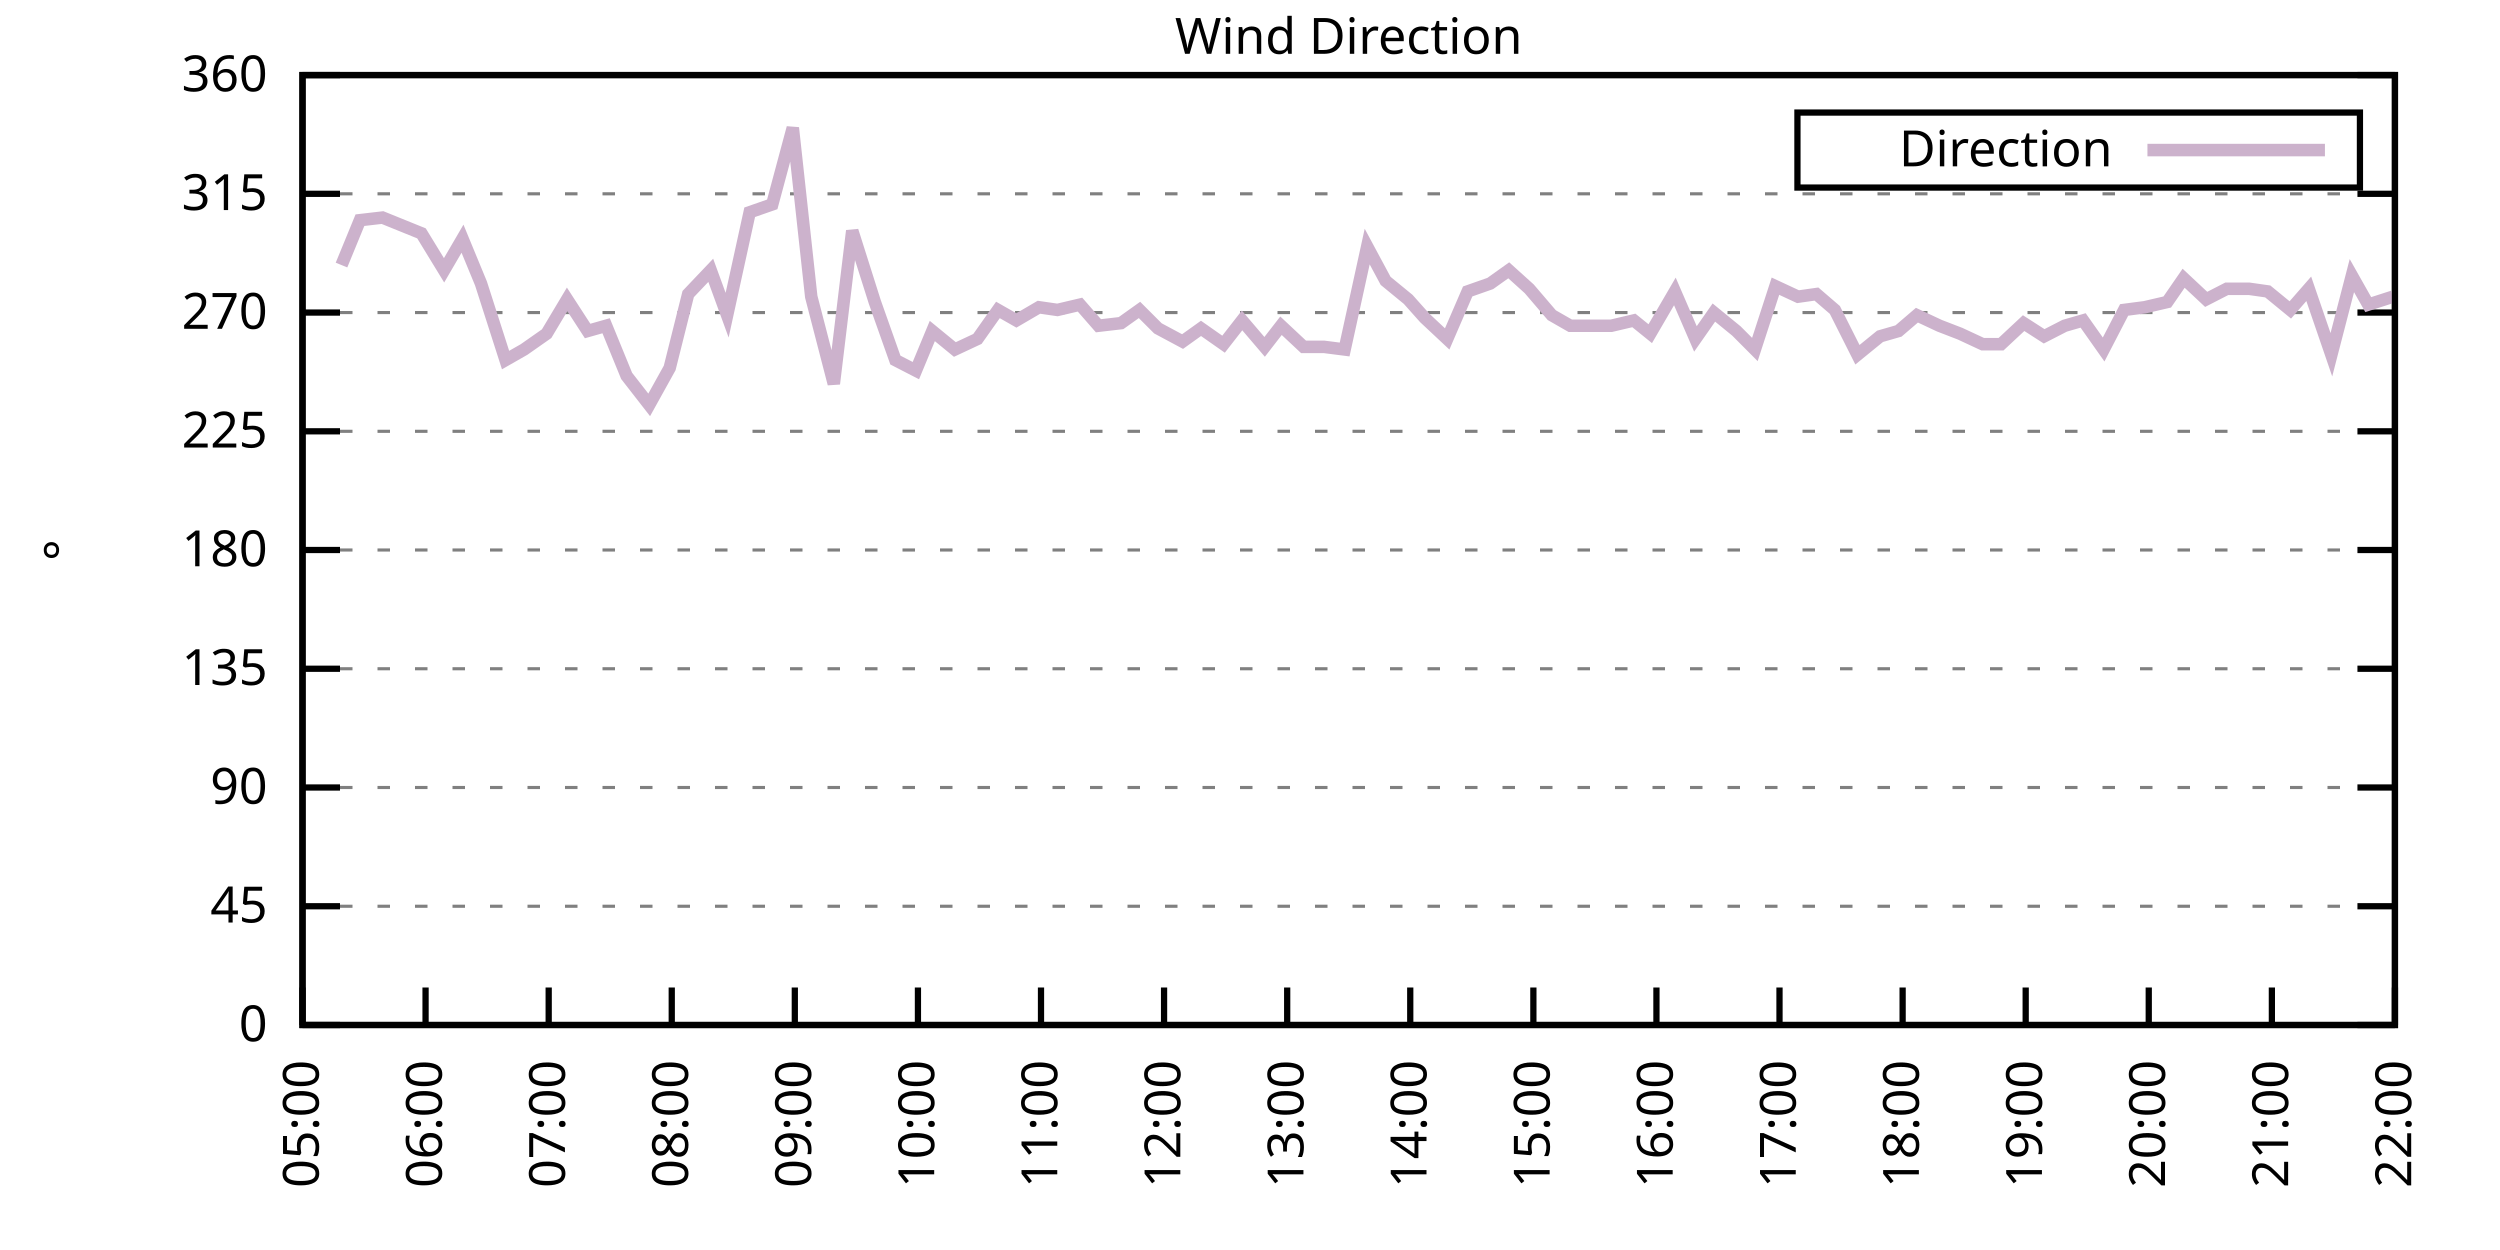
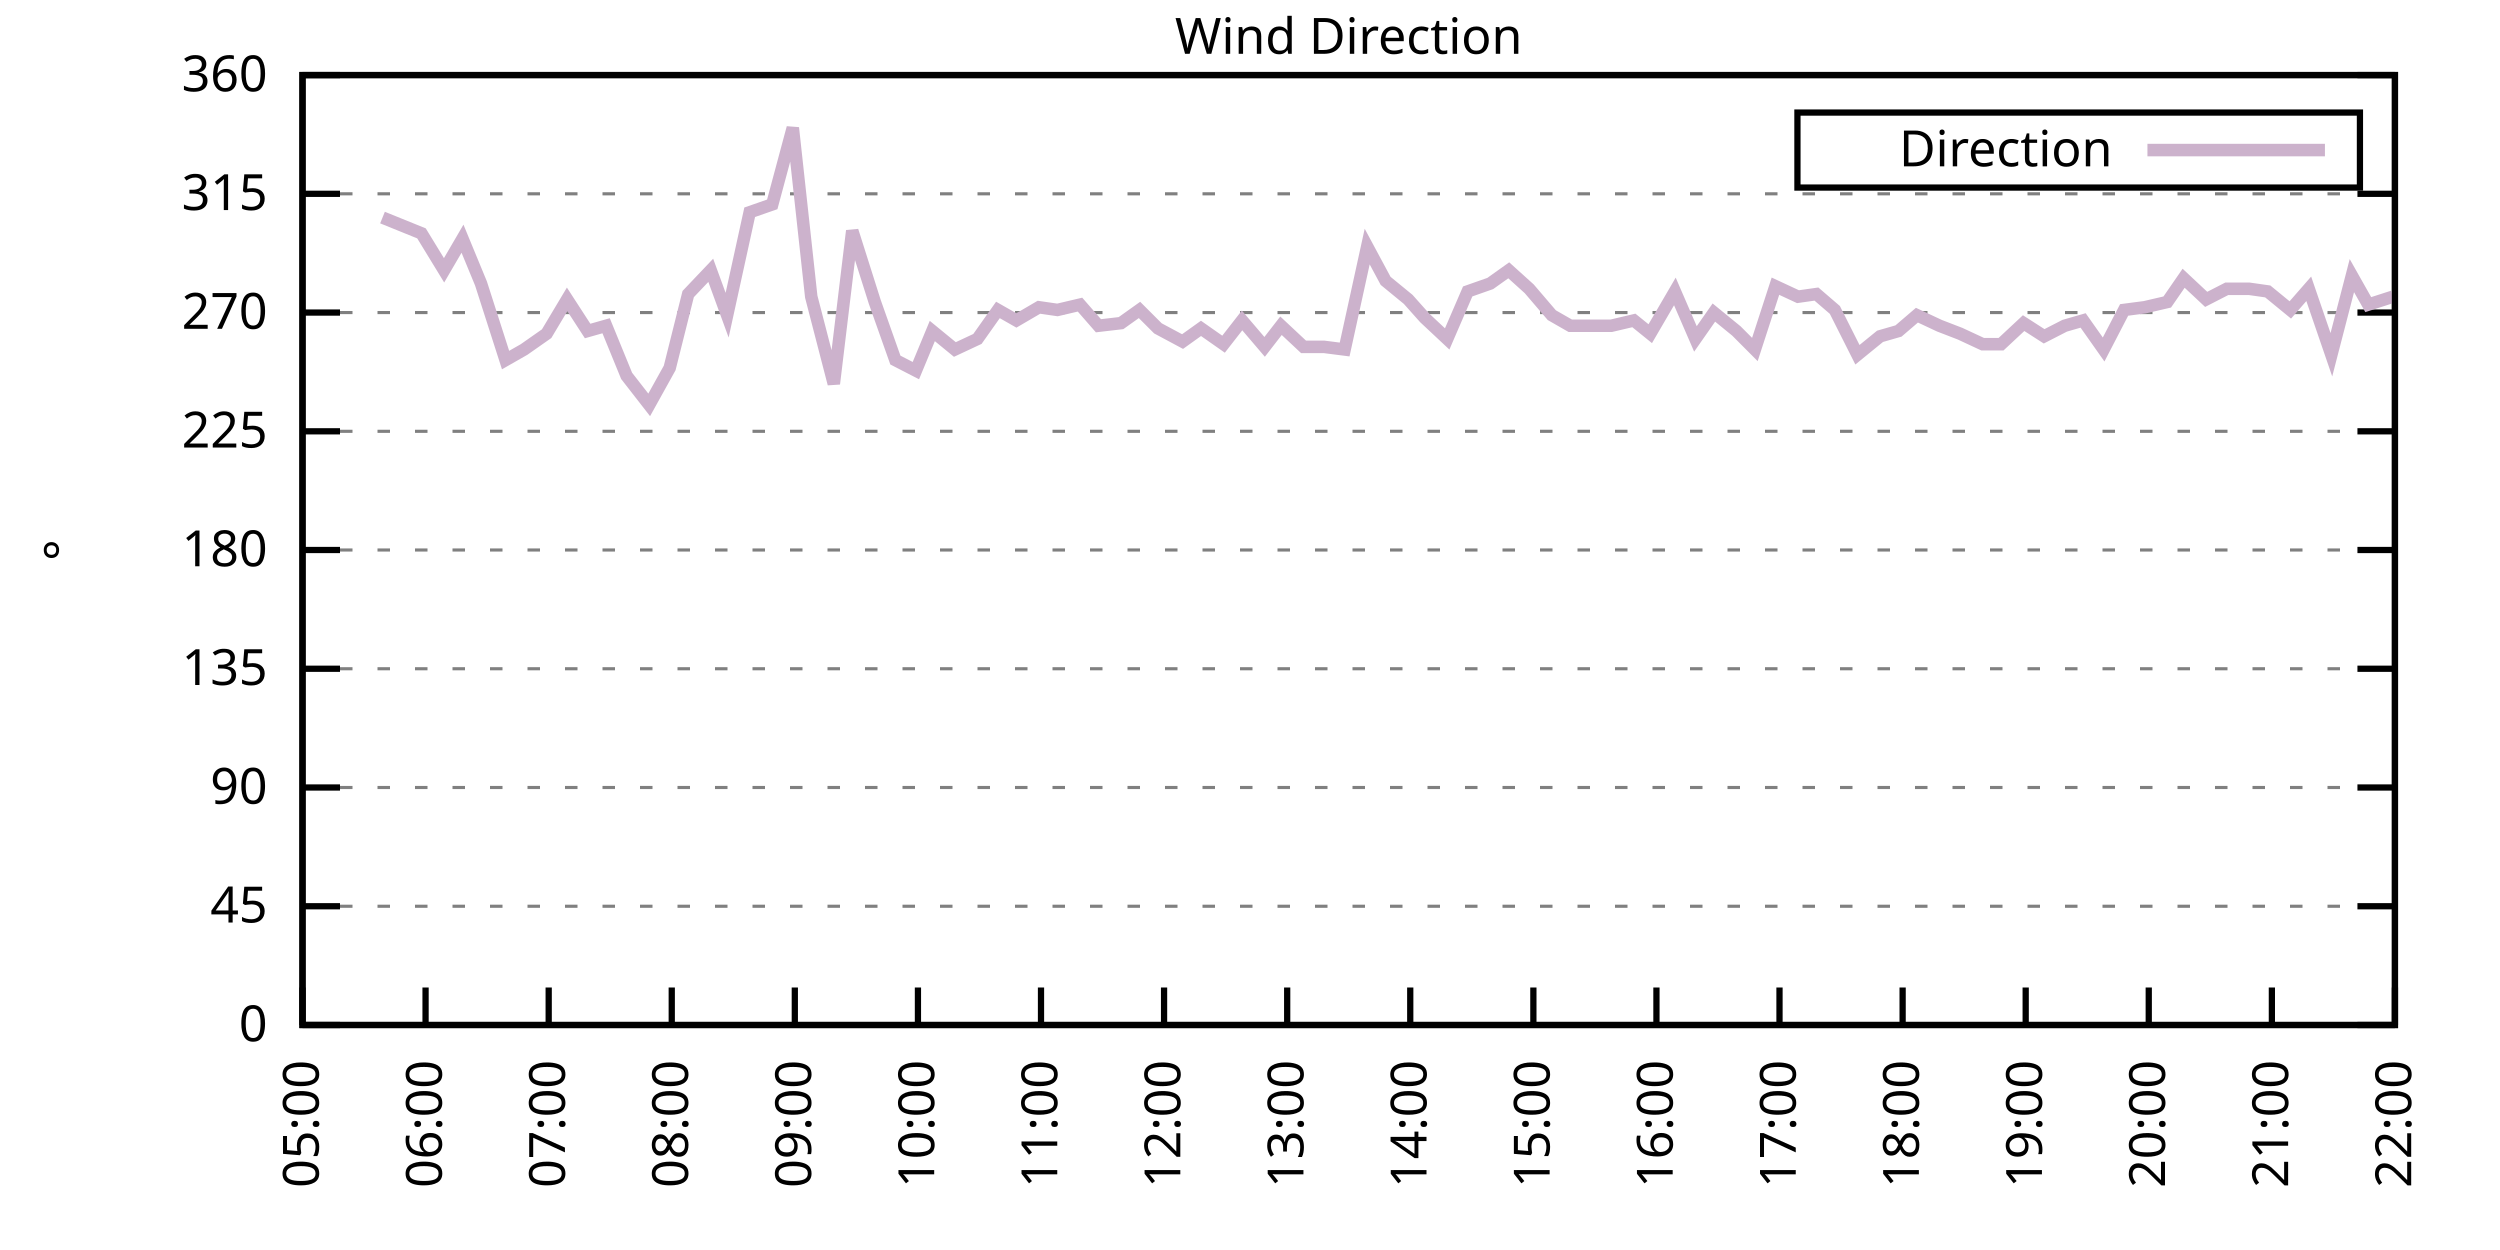
<svg xmlns="http://www.w3.org/2000/svg" xmlns:xlink="http://www.w3.org/1999/xlink" width="400" height="200" viewBox="0 0 400 200">
  <g id="gnuplot_canvas">
    <rect x="0" y="0" width="400" height="200" fill="none" />
    <defs>
      <circle id="gpDot" r="0.5" stroke-width="0.5" stroke="currentColor" />
      <path id="gpPt0" stroke-width="0.333" stroke="currentColor" d="M-1,0 h2 M0,-1 v2" />
      <path id="gpPt1" stroke-width="0.333" stroke="currentColor" d="M-1,-1 L1,1 M1,-1 L-1,1" />
      <path id="gpPt2" stroke-width="0.333" stroke="currentColor" d="M-1,0 L1,0 M0,-1 L0,1 M-1,-1 L1,1 M-1,1 L1,-1" />
      <rect id="gpPt3" stroke-width="0.333" stroke="currentColor" x="-1" y="-1" width="2" height="2" />
      <rect id="gpPt4" stroke-width="0.333" stroke="currentColor" fill="currentColor" x="-1" y="-1" width="2" height="2" />
      <circle id="gpPt5" stroke-width="0.333" stroke="currentColor" cx="0" cy="0" r="1" />
      <use xlink:href="#gpPt5" id="gpPt6" fill="currentColor" stroke="none" />
      <path id="gpPt7" stroke-width="0.333" stroke="currentColor" d="M0,-1.33 L-1.33,0.67 L1.33,0.67 z" />
      <use xlink:href="#gpPt7" id="gpPt8" fill="currentColor" stroke="none" />
      <use xlink:href="#gpPt7" id="gpPt9" stroke="currentColor" transform="rotate(180)" />
      <use xlink:href="#gpPt9" id="gpPt10" fill="currentColor" stroke="none" />
      <use xlink:href="#gpPt3" id="gpPt11" stroke="currentColor" transform="rotate(45)" />
      <use xlink:href="#gpPt11" id="gpPt12" fill="currentColor" stroke="none" />
      <path id="gpPt13" stroke-width="0.333" stroke="currentColor" d="M0,1.330 L1.265,0.411 L0.782,-1.067 L-0.782,-1.076 L-1.265,0.411 z" />
      <use xlink:href="#gpPt13" id="gpPt14" fill="currentColor" stroke="none" />
      <filter id="textbox" filterUnits="objectBoundingBox" x="0" y="0" height="1" width="1">
        <feFlood flood-color="white" flood-opacity="1" result="bgnd" />
        <feComposite in="SourceGraphic" in2="bgnd" operator="atop" />
      </filter>
      <filter id="greybox" filterUnits="objectBoundingBox" x="0" y="0" height="1" width="1">
        <feFlood flood-color="lightgrey" flood-opacity="1" result="grey" />
        <feComposite in="SourceGraphic" in2="grey" operator="atop" />
      </filter>
    </defs>
    <g fill="none" color="white" stroke="currentColor" stroke-width="1.00" stroke-linecap="butt" stroke-linejoin="miter">
</g>
    <g fill="none" color="black" stroke="currentColor" stroke-width="1.00" stroke-linecap="butt" stroke-linejoin="miter">
      <g stroke="none" shape-rendering="crispEdges">
        <polygon fill="rgb(255, 255, 255)" points="48.40,164.00 383.18,164.00 383.18,12.02 48.40,12.02 " />
      </g>
    </g>
    <g fill="none" color="black" stroke="currentColor" stroke-width="1.00" stroke-linecap="butt" stroke-linejoin="miter">
</g>
    <g fill="none" color="black" stroke="black" stroke-width="0.50" stroke-linecap="butt" stroke-linejoin="miter">
</g>
    <g fill="none" color="gray" stroke="currentColor" stroke-width="0.50" stroke-linecap="butt" stroke-linejoin="miter">
      <path stroke="gray" stroke-dasharray="2,4" class="gridline" d="M48.40,164.00 L383.19,164.00  " />
    </g>
    <g fill="none" color="gray" stroke="gray" stroke-width="1.00" stroke-linecap="butt" stroke-linejoin="miter">
</g>
    <g fill="none" color="black" stroke="currentColor" stroke-width="1.00" stroke-linecap="butt" stroke-linejoin="miter">
      <path stroke="black" d="M48.40,164.00 L54.40,164.00 M383.19,164.00 L377.19,164.00  " />
      <g transform="translate(42.80,166.60)" stroke="none" fill="black" font-family="Sans" font-size="8.00" text-anchor="end">
        <text>
          <tspan font-family="Sans"> 0</tspan>
        </text>
      </g>
    </g>
    <g fill="none" color="black" stroke="currentColor" stroke-width="1.00" stroke-linecap="butt" stroke-linejoin="miter">
</g>
    <g fill="none" color="black" stroke="black" stroke-width="0.50" stroke-linecap="butt" stroke-linejoin="miter">
</g>
    <g fill="none" color="gray" stroke="currentColor" stroke-width="0.50" stroke-linecap="butt" stroke-linejoin="miter">
      <path stroke="gray" stroke-dasharray="2,4" class="gridline" d="M48.40,145.00 L383.19,145.00  " />
    </g>
    <g fill="none" color="gray" stroke="gray" stroke-width="1.00" stroke-linecap="butt" stroke-linejoin="miter">
</g>
    <g fill="none" color="black" stroke="currentColor" stroke-width="1.00" stroke-linecap="butt" stroke-linejoin="miter">
      <path stroke="black" d="M48.40,145.00 L54.40,145.00 M383.19,145.00 L377.19,145.00  " />
      <g transform="translate(42.80,147.60)" stroke="none" fill="black" font-family="Sans" font-size="8.00" text-anchor="end">
        <text>
          <tspan font-family="Sans"> 45</tspan>
        </text>
      </g>
    </g>
    <g fill="none" color="black" stroke="currentColor" stroke-width="1.00" stroke-linecap="butt" stroke-linejoin="miter">
</g>
    <g fill="none" color="black" stroke="black" stroke-width="0.50" stroke-linecap="butt" stroke-linejoin="miter">
</g>
    <g fill="none" color="gray" stroke="currentColor" stroke-width="0.50" stroke-linecap="butt" stroke-linejoin="miter">
      <path stroke="gray" stroke-dasharray="2,4" class="gridline" d="M48.40,126.00 L383.19,126.00  " />
    </g>
    <g fill="none" color="gray" stroke="gray" stroke-width="1.00" stroke-linecap="butt" stroke-linejoin="miter">
</g>
    <g fill="none" color="black" stroke="currentColor" stroke-width="1.00" stroke-linecap="butt" stroke-linejoin="miter">
      <path stroke="black" d="M48.40,126.00 L54.40,126.00 M383.19,126.00 L377.19,126.00  " />
      <g transform="translate(42.80,128.60)" stroke="none" fill="black" font-family="Sans" font-size="8.00" text-anchor="end">
        <text>
          <tspan font-family="Sans"> 90</tspan>
        </text>
      </g>
    </g>
    <g fill="none" color="black" stroke="currentColor" stroke-width="1.00" stroke-linecap="butt" stroke-linejoin="miter">
</g>
    <g fill="none" color="black" stroke="black" stroke-width="0.50" stroke-linecap="butt" stroke-linejoin="miter">
</g>
    <g fill="none" color="gray" stroke="currentColor" stroke-width="0.50" stroke-linecap="butt" stroke-linejoin="miter">
      <path stroke="gray" stroke-dasharray="2,4" class="gridline" d="M48.40,107.00 L383.19,107.00  " />
    </g>
    <g fill="none" color="gray" stroke="gray" stroke-width="1.00" stroke-linecap="butt" stroke-linejoin="miter">
</g>
    <g fill="none" color="black" stroke="currentColor" stroke-width="1.00" stroke-linecap="butt" stroke-linejoin="miter">
      <path stroke="black" d="M48.40,107.00 L54.40,107.00 M383.19,107.00 L377.19,107.00  " />
      <g transform="translate(42.80,109.60)" stroke="none" fill="black" font-family="Sans" font-size="8.00" text-anchor="end">
        <text>
          <tspan font-family="Sans"> 135</tspan>
        </text>
      </g>
    </g>
    <g fill="none" color="black" stroke="currentColor" stroke-width="1.00" stroke-linecap="butt" stroke-linejoin="miter">
</g>
    <g fill="none" color="black" stroke="black" stroke-width="0.50" stroke-linecap="butt" stroke-linejoin="miter">
</g>
    <g fill="none" color="gray" stroke="currentColor" stroke-width="0.50" stroke-linecap="butt" stroke-linejoin="miter">
      <path stroke="gray" stroke-dasharray="2,4" class="gridline" d="M48.40,88.00 L383.19,88.00  " />
    </g>
    <g fill="none" color="gray" stroke="gray" stroke-width="1.00" stroke-linecap="butt" stroke-linejoin="miter">
</g>
    <g fill="none" color="black" stroke="currentColor" stroke-width="1.00" stroke-linecap="butt" stroke-linejoin="miter">
      <path stroke="black" d="M48.40,88.00 L54.40,88.00 M383.19,88.00 L377.19,88.00  " />
      <g transform="translate(42.80,90.60)" stroke="none" fill="black" font-family="Sans" font-size="8.00" text-anchor="end">
        <text>
          <tspan font-family="Sans"> 180</tspan>
        </text>
      </g>
    </g>
    <g fill="none" color="black" stroke="currentColor" stroke-width="1.00" stroke-linecap="butt" stroke-linejoin="miter">
</g>
    <g fill="none" color="black" stroke="black" stroke-width="0.50" stroke-linecap="butt" stroke-linejoin="miter">
</g>
    <g fill="none" color="gray" stroke="currentColor" stroke-width="0.50" stroke-linecap="butt" stroke-linejoin="miter">
      <path stroke="gray" stroke-dasharray="2,4" class="gridline" d="M48.40,69.01 L383.19,69.01  " />
    </g>
    <g fill="none" color="gray" stroke="gray" stroke-width="1.00" stroke-linecap="butt" stroke-linejoin="miter">
</g>
    <g fill="none" color="black" stroke="currentColor" stroke-width="1.00" stroke-linecap="butt" stroke-linejoin="miter">
      <path stroke="black" d="M48.40,69.01 L54.40,69.01 M383.19,69.01 L377.19,69.01  " />
      <g transform="translate(42.80,71.61)" stroke="none" fill="black" font-family="Sans" font-size="8.00" text-anchor="end">
        <text>
          <tspan font-family="Sans"> 225</tspan>
        </text>
      </g>
    </g>
    <g fill="none" color="black" stroke="currentColor" stroke-width="1.00" stroke-linecap="butt" stroke-linejoin="miter">
</g>
    <g fill="none" color="black" stroke="black" stroke-width="0.50" stroke-linecap="butt" stroke-linejoin="miter">
</g>
    <g fill="none" color="gray" stroke="currentColor" stroke-width="0.50" stroke-linecap="butt" stroke-linejoin="miter">
      <path stroke="gray" stroke-dasharray="2,4" class="gridline" d="M48.40,50.01 L383.19,50.01  " />
    </g>
    <g fill="none" color="gray" stroke="gray" stroke-width="1.00" stroke-linecap="butt" stroke-linejoin="miter">
</g>
    <g fill="none" color="black" stroke="currentColor" stroke-width="1.00" stroke-linecap="butt" stroke-linejoin="miter">
      <path stroke="black" d="M48.40,50.01 L54.40,50.01 M383.19,50.01 L377.19,50.01  " />
      <g transform="translate(42.80,52.61)" stroke="none" fill="black" font-family="Sans" font-size="8.00" text-anchor="end">
        <text>
          <tspan font-family="Sans"> 270</tspan>
        </text>
      </g>
    </g>
    <g fill="none" color="black" stroke="currentColor" stroke-width="1.00" stroke-linecap="butt" stroke-linejoin="miter">
</g>
    <g fill="none" color="black" stroke="black" stroke-width="0.50" stroke-linecap="butt" stroke-linejoin="miter">
</g>
    <g fill="none" color="gray" stroke="currentColor" stroke-width="0.50" stroke-linecap="butt" stroke-linejoin="miter">
      <path stroke="gray" stroke-dasharray="2,4" class="gridline" d="M48.40,31.01 L383.19,31.01  " />
    </g>
    <g fill="none" color="gray" stroke="gray" stroke-width="1.00" stroke-linecap="butt" stroke-linejoin="miter">
</g>
    <g fill="none" color="black" stroke="currentColor" stroke-width="1.00" stroke-linecap="butt" stroke-linejoin="miter">
      <path stroke="black" d="M48.40,31.01 L54.40,31.01 M383.19,31.01 L377.19,31.01  " />
      <g transform="translate(42.80,33.61)" stroke="none" fill="black" font-family="Sans" font-size="8.00" text-anchor="end">
        <text>
          <tspan font-family="Sans"> 315</tspan>
        </text>
      </g>
    </g>
    <g fill="none" color="black" stroke="currentColor" stroke-width="1.00" stroke-linecap="butt" stroke-linejoin="miter">
</g>
    <g fill="none" color="black" stroke="black" stroke-width="0.50" stroke-linecap="butt" stroke-linejoin="miter">
</g>
    <g fill="none" color="gray" stroke="currentColor" stroke-width="0.50" stroke-linecap="butt" stroke-linejoin="miter">
      <path stroke="gray" stroke-dasharray="2,4" class="gridline" d="M48.40,12.01 L383.19,12.01  " />
    </g>
    <g fill="none" color="gray" stroke="gray" stroke-width="1.00" stroke-linecap="butt" stroke-linejoin="miter">
</g>
    <g fill="none" color="black" stroke="currentColor" stroke-width="1.00" stroke-linecap="butt" stroke-linejoin="miter">
      <path stroke="black" d="M48.40,12.01 L54.40,12.01 M383.19,12.01 L377.19,12.01  " />
      <g transform="translate(42.80,14.61)" stroke="none" fill="black" font-family="Sans" font-size="8.00" text-anchor="end">
        <text>
          <tspan font-family="Sans"> 360</tspan>
        </text>
      </g>
    </g>
    <g fill="none" color="black" stroke="currentColor" stroke-width="1.00" stroke-linecap="butt" stroke-linejoin="miter">
      <path stroke="black" d="M48.40,164.00 L48.40,158.00  " />
      <g transform="translate(51.00,169.60) rotate(270.00)" stroke="none" fill="black" font-family="Sans" font-size="8.00" text-anchor="end">
        <text>
          <tspan font-family="Sans">05:00</tspan>
        </text>
      </g>
    </g>
    <g fill="none" color="black" stroke="currentColor" stroke-width="1.00" stroke-linecap="butt" stroke-linejoin="miter">
      <path stroke="black" d="M68.09,164.00 L68.09,158.00  " />
      <g transform="translate(70.69,169.60) rotate(270.00)" stroke="none" fill="black" font-family="Sans" font-size="8.00" text-anchor="end">
        <text>
          <tspan font-family="Sans">06:00</tspan>
        </text>
      </g>
    </g>
    <g fill="none" color="black" stroke="currentColor" stroke-width="1.00" stroke-linecap="butt" stroke-linejoin="miter">
      <path stroke="black" d="M87.79,164.00 L87.79,158.00  " />
      <g transform="translate(90.39,169.60) rotate(270.00)" stroke="none" fill="black" font-family="Sans" font-size="8.00" text-anchor="end">
        <text>
          <tspan font-family="Sans">07:00</tspan>
        </text>
      </g>
    </g>
    <g fill="none" color="black" stroke="currentColor" stroke-width="1.00" stroke-linecap="butt" stroke-linejoin="miter">
      <path stroke="black" d="M107.48,164.00 L107.48,158.00  " />
      <g transform="translate(110.08,169.60) rotate(270.00)" stroke="none" fill="black" font-family="Sans" font-size="8.00" text-anchor="end">
        <text>
          <tspan font-family="Sans">08:00</tspan>
        </text>
      </g>
    </g>
    <g fill="none" color="black" stroke="currentColor" stroke-width="1.00" stroke-linecap="butt" stroke-linejoin="miter">
      <path stroke="black" d="M127.17,164.00 L127.17,158.00  " />
      <g transform="translate(129.77,169.60) rotate(270.00)" stroke="none" fill="black" font-family="Sans" font-size="8.00" text-anchor="end">
        <text>
          <tspan font-family="Sans">09:00</tspan>
        </text>
      </g>
    </g>
    <g fill="none" color="black" stroke="currentColor" stroke-width="1.00" stroke-linecap="butt" stroke-linejoin="miter">
      <path stroke="black" d="M146.87,164.00 L146.87,158.00  " />
      <g transform="translate(149.47,169.60) rotate(270.00)" stroke="none" fill="black" font-family="Sans" font-size="8.00" text-anchor="end">
        <text>
          <tspan font-family="Sans">10:00</tspan>
        </text>
      </g>
    </g>
    <g fill="none" color="black" stroke="currentColor" stroke-width="1.00" stroke-linecap="butt" stroke-linejoin="miter">
      <path stroke="black" d="M166.56,164.00 L166.56,158.00  " />
      <g transform="translate(169.16,169.60) rotate(270.00)" stroke="none" fill="black" font-family="Sans" font-size="8.00" text-anchor="end">
        <text>
          <tspan font-family="Sans">11:00</tspan>
        </text>
      </g>
    </g>
    <g fill="none" color="black" stroke="currentColor" stroke-width="1.00" stroke-linecap="butt" stroke-linejoin="miter">
      <path stroke="black" d="M186.25,164.00 L186.25,158.00  " />
      <g transform="translate(188.85,169.60) rotate(270.00)" stroke="none" fill="black" font-family="Sans" font-size="8.00" text-anchor="end">
        <text>
          <tspan font-family="Sans">12:00</tspan>
        </text>
      </g>
    </g>
    <g fill="none" color="black" stroke="currentColor" stroke-width="1.00" stroke-linecap="butt" stroke-linejoin="miter">
      <path stroke="black" d="M205.95,164.00 L205.95,158.00  " />
      <g transform="translate(208.55,169.60) rotate(270.00)" stroke="none" fill="black" font-family="Sans" font-size="8.00" text-anchor="end">
        <text>
          <tspan font-family="Sans">13:00</tspan>
        </text>
      </g>
    </g>
    <g fill="none" color="black" stroke="currentColor" stroke-width="1.00" stroke-linecap="butt" stroke-linejoin="miter">
      <path stroke="black" d="M225.64,164.00 L225.64,158.00  " />
      <g transform="translate(228.24,169.60) rotate(270.00)" stroke="none" fill="black" font-family="Sans" font-size="8.00" text-anchor="end">
        <text>
          <tspan font-family="Sans">14:00</tspan>
        </text>
      </g>
    </g>
    <g fill="none" color="black" stroke="currentColor" stroke-width="1.00" stroke-linecap="butt" stroke-linejoin="miter">
      <path stroke="black" d="M245.34,164.00 L245.34,158.00  " />
      <g transform="translate(247.94,169.60) rotate(270.00)" stroke="none" fill="black" font-family="Sans" font-size="8.00" text-anchor="end">
        <text>
          <tspan font-family="Sans">15:00</tspan>
        </text>
      </g>
    </g>
    <g fill="none" color="black" stroke="currentColor" stroke-width="1.00" stroke-linecap="butt" stroke-linejoin="miter">
      <path stroke="black" d="M265.03,164.00 L265.03,158.00  " />
      <g transform="translate(267.63,169.60) rotate(270.00)" stroke="none" fill="black" font-family="Sans" font-size="8.00" text-anchor="end">
        <text>
          <tspan font-family="Sans">16:00</tspan>
        </text>
      </g>
    </g>
    <g fill="none" color="black" stroke="currentColor" stroke-width="1.00" stroke-linecap="butt" stroke-linejoin="miter">
      <path stroke="black" d="M284.72,164.00 L284.72,158.00  " />
      <g transform="translate(287.32,169.60) rotate(270.00)" stroke="none" fill="black" font-family="Sans" font-size="8.00" text-anchor="end">
        <text>
          <tspan font-family="Sans">17:00</tspan>
        </text>
      </g>
    </g>
    <g fill="none" color="black" stroke="currentColor" stroke-width="1.00" stroke-linecap="butt" stroke-linejoin="miter">
      <path stroke="black" d="M304.42,164.00 L304.42,158.00  " />
      <g transform="translate(307.02,169.60) rotate(270.00)" stroke="none" fill="black" font-family="Sans" font-size="8.00" text-anchor="end">
        <text>
          <tspan font-family="Sans">18:00</tspan>
        </text>
      </g>
    </g>
    <g fill="none" color="black" stroke="currentColor" stroke-width="1.00" stroke-linecap="butt" stroke-linejoin="miter">
      <path stroke="black" d="M324.11,164.00 L324.11,158.00  " />
      <g transform="translate(326.71,169.60) rotate(270.00)" stroke="none" fill="black" font-family="Sans" font-size="8.00" text-anchor="end">
        <text>
          <tspan font-family="Sans">19:00</tspan>
        </text>
      </g>
    </g>
    <g fill="none" color="black" stroke="currentColor" stroke-width="1.00" stroke-linecap="butt" stroke-linejoin="miter">
      <path stroke="black" d="M343.80,164.00 L343.80,158.00  " />
      <g transform="translate(346.40,169.60) rotate(270.00)" stroke="none" fill="black" font-family="Sans" font-size="8.00" text-anchor="end">
        <text>
          <tspan font-family="Sans">20:00</tspan>
        </text>
      </g>
    </g>
    <g fill="none" color="black" stroke="currentColor" stroke-width="1.00" stroke-linecap="butt" stroke-linejoin="miter">
      <path stroke="black" d="M363.50,164.00 L363.50,158.00  " />
      <g transform="translate(366.10,169.60) rotate(270.00)" stroke="none" fill="black" font-family="Sans" font-size="8.00" text-anchor="end">
        <text>
          <tspan font-family="Sans">21:00</tspan>
        </text>
      </g>
    </g>
    <g fill="none" color="black" stroke="currentColor" stroke-width="1.00" stroke-linecap="butt" stroke-linejoin="miter">
      <path stroke="black" d="M383.19,164.00 L383.19,158.00  " />
      <g transform="translate(385.79,169.60) rotate(270.00)" stroke="none" fill="black" font-family="Sans" font-size="8.00" text-anchor="end">
        <text>
          <tspan font-family="Sans">22:00</tspan>
        </text>
      </g>
    </g>
    <g fill="none" color="black" stroke="currentColor" stroke-width="1.00" stroke-linecap="butt" stroke-linejoin="miter">
</g>
    <g fill="none" color="black" stroke="currentColor" stroke-width="1.00" stroke-linecap="butt" stroke-linejoin="miter">
      <path stroke="black" d="M48.40,12.01 L48.40,164.00 L383.19,164.00 L383.19,12.01 L48.40,12.01 Z  " />
    </g>
    <g fill="none" color="black" stroke="currentColor" stroke-width="1.00" stroke-linecap="butt" stroke-linejoin="miter">
</g>
    <g fill="none" color="black" stroke="currentColor" stroke-width="1.00" stroke-linecap="butt" stroke-linejoin="miter">
      <path stroke="black" d="M287.59,30.01 L287.59,18.01 L377.59,18.01 L377.59,30.01 L287.59,30.01 Z  " />
    </g>
    <g id="Wind_direction_plot_1">
      <g fill="none" color="white" stroke="black" stroke-width="2.00" stroke-linecap="butt" stroke-linejoin="miter">
</g>
      <g fill="none" color="black" stroke="currentColor" stroke-width="2.00" stroke-linecap="butt" stroke-linejoin="miter">
        <g transform="translate(337.99,26.61)" stroke="none" fill="black" font-family="Sans" font-size="8.00" text-anchor="end">
          <text>
            <tspan font-family="Sans">Direction</tspan>
          </text>
        </g>
      </g>
      <g fill="none" color="black" stroke="currentColor" stroke-width="2.00" stroke-linecap="butt" stroke-linejoin="miter">
-         <path stroke="rgb(204, 178, 204)" d="M343.59,24.01 L371.99,24.01 M54.64,42.41 L57.59,35.23 L61.20,34.81 L67.44,37.34 L71.05,43.25 L74.00,38.19   L76.96,45.36 L80.89,57.61 L83.85,55.92 L87.46,53.39 L90.74,47.90 L94.02,52.96 L96.98,52.12 L100.26,60.14   L103.87,64.78 L107.15,58.87 L110.11,47.05 L113.72,43.25 L116.34,50.43 L119.95,33.96 L123.56,32.70 L126.85,20.45   L129.80,47.47 L133.41,61.41 L136.36,36.92 L139.97,48.32 L143.26,57.61 L146.54,59.30 L149.17,52.96 L152.78,55.92   L156.39,54.23 L159.67,49.59 L162.62,51.27 L166.23,49.16 L169.19,49.59 L172.80,48.74 L175.75,52.12 L179.36,51.70   L182.32,49.59 L185.27,52.54 L189.21,54.65 L192.16,52.54 L195.77,55.07 L198.73,51.27 L202.34,55.50 L204.96,52.12   L208.57,55.50 L211.86,55.50 L215.14,55.92 L218.75,39.45 L221.70,44.94 L225.31,47.90 L227.94,50.85 L231.55,54.23   L234.83,46.63 L238.44,45.36 L241.40,43.25 L244.68,46.21 L248.29,50.43 L251.24,52.12 L254.85,52.12 L257.81,52.12   L261.42,51.27 L264.04,53.39 L267.98,46.63 L271.27,54.23 L274.22,50.01 L277.83,52.96 L280.78,55.92 L284.07,45.79   L287.68,47.47 L290.63,47.05 L293.58,49.59 L297.19,56.76 L300.81,53.81 L303.76,52.96 L306.71,50.43 L310.32,52.12   L313.61,53.39 L317.22,55.07 L320.17,55.07 L323.78,51.70 L327.06,53.81 L330.35,52.12 L333.30,51.27 L336.58,55.92   L339.86,49.59 L343.15,49.16 L346.76,48.32 L349.38,44.52 L352.99,47.90 L356.28,46.21 L359.89,46.21 L362.84,46.63   L366.45,49.59 L369.40,46.21 L373.02,56.76 L376.30,44.10 L378.92,48.74 L382.86,47.47  " />
+         <path stroke="rgb(204, 178, 204)" d="M343.59,24.01 L371.99,24.01 M61.20,34.81 L67.44,37.34 L71.05,43.25 L74.00,38.19 L76.96,45.36 L80.89,57.61   L83.85,55.92 L87.46,53.39 L90.74,47.90 L94.02,52.96 L96.98,52.12 L100.26,60.14 L103.87,64.78 L107.15,58.87   L110.11,47.05 L113.72,43.25 L116.34,50.43 L119.95,33.96 L123.56,32.70 L126.85,20.45 L129.80,47.47 L133.41,61.41   L136.36,36.92 L139.97,48.32 L143.26,57.61 L146.54,59.30 L149.17,52.96 L152.78,55.92 L156.39,54.23 L159.67,49.59   L162.62,51.27 L166.23,49.16 L169.19,49.59 L172.80,48.74 L175.75,52.12 L179.36,51.70 L182.32,49.59 L185.27,52.54   L189.21,54.65 L192.16,52.54 L195.77,55.07 L198.73,51.27 L202.34,55.50 L204.96,52.12 L208.57,55.50 L211.86,55.50   L215.14,55.92 L218.75,39.45 L221.70,44.94 L225.31,47.90 L227.94,50.85 L231.55,54.23 L234.83,46.63 L238.44,45.36   L241.40,43.25 L244.68,46.21 L248.29,50.43 L251.24,52.12 L254.85,52.12 L257.81,52.12 L261.42,51.27 L264.04,53.39   L267.98,46.63 L271.27,54.23 L274.22,50.01 L277.83,52.96 L280.78,55.92 L284.07,45.79 L287.68,47.47 L290.63,47.05   L293.58,49.59 L297.19,56.76 L300.81,53.81 L303.76,52.96 L306.71,50.43 L310.32,52.12 L313.61,53.39 L317.22,55.07   L320.17,55.07 L323.78,51.70 L327.06,53.81 L330.35,52.12 L333.30,51.27 L336.58,55.92 L339.86,49.59 L343.15,49.16   L346.76,48.32 L349.38,44.52 L352.99,47.90 L356.28,46.21 L359.89,46.21 L362.84,46.63 L366.45,49.59 L369.40,46.21   L373.02,56.76 L376.30,44.10 L378.92,48.74 L382.86,47.47  " />
      </g>
    </g>
    <g fill="none" color="black" stroke="currentColor" stroke-width="2.00" stroke-linecap="butt" stroke-linejoin="miter">
</g>
    <g fill="none" color="black" stroke="black" stroke-width="1.00" stroke-linecap="butt" stroke-linejoin="miter">
</g>
    <g fill="none" color="black" stroke="currentColor" stroke-width="1.00" stroke-linecap="butt" stroke-linejoin="miter">
      <path stroke="black" d="M48.40,12.01 L48.40,164.00 L383.19,164.00 L383.19,12.01 L48.40,12.01 Z  " />
      <g transform="translate(12.80,88.01) rotate(270.00)" stroke="none" fill="black" font-family="Sans" font-size="8.00" text-anchor="middle">
        <text>
          <tspan font-family="Sans">°</tspan>
        </text>
      </g>
    </g>
    <g fill="none" color="black" stroke="currentColor" stroke-width="1.00" stroke-linecap="butt" stroke-linejoin="miter">
</g>
    <g fill="none" color="black" stroke="currentColor" stroke-width="1.00" stroke-linecap="butt" stroke-linejoin="miter">
      <g transform="translate(215.79,8.61)" stroke="none" fill="black" font-family="Sans" font-size="8.00" text-anchor="middle">
        <text>
          <tspan font-family="Sans">Wind Direction</tspan>
        </text>
      </g>
    </g>
    <g fill="none" color="black" stroke="currentColor" stroke-width="1.00" stroke-linecap="butt" stroke-linejoin="miter">
</g>
  </g>
</svg>
